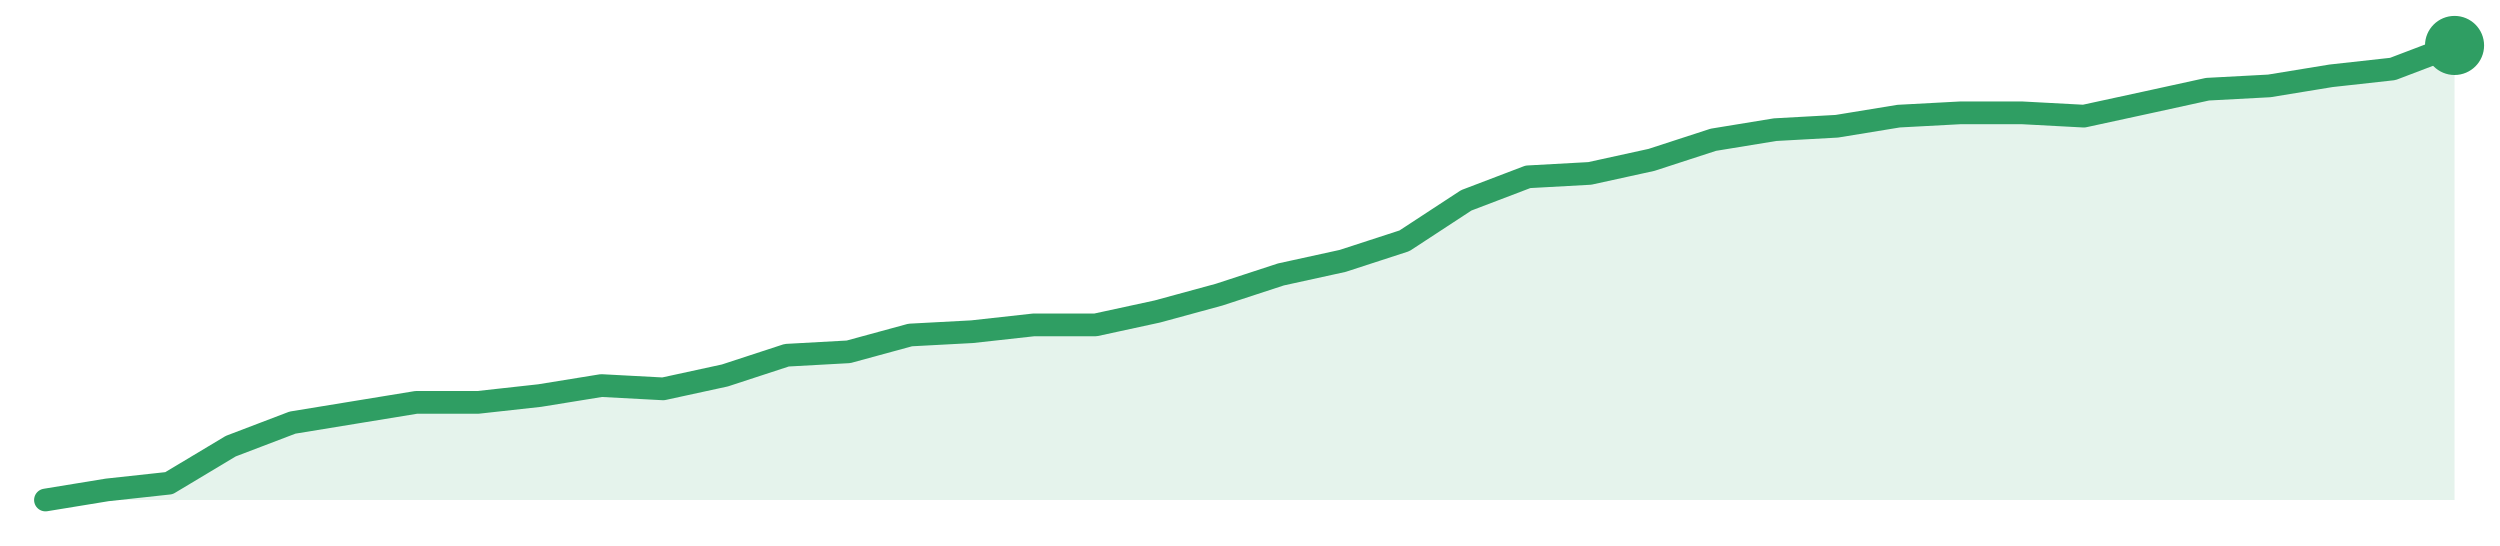
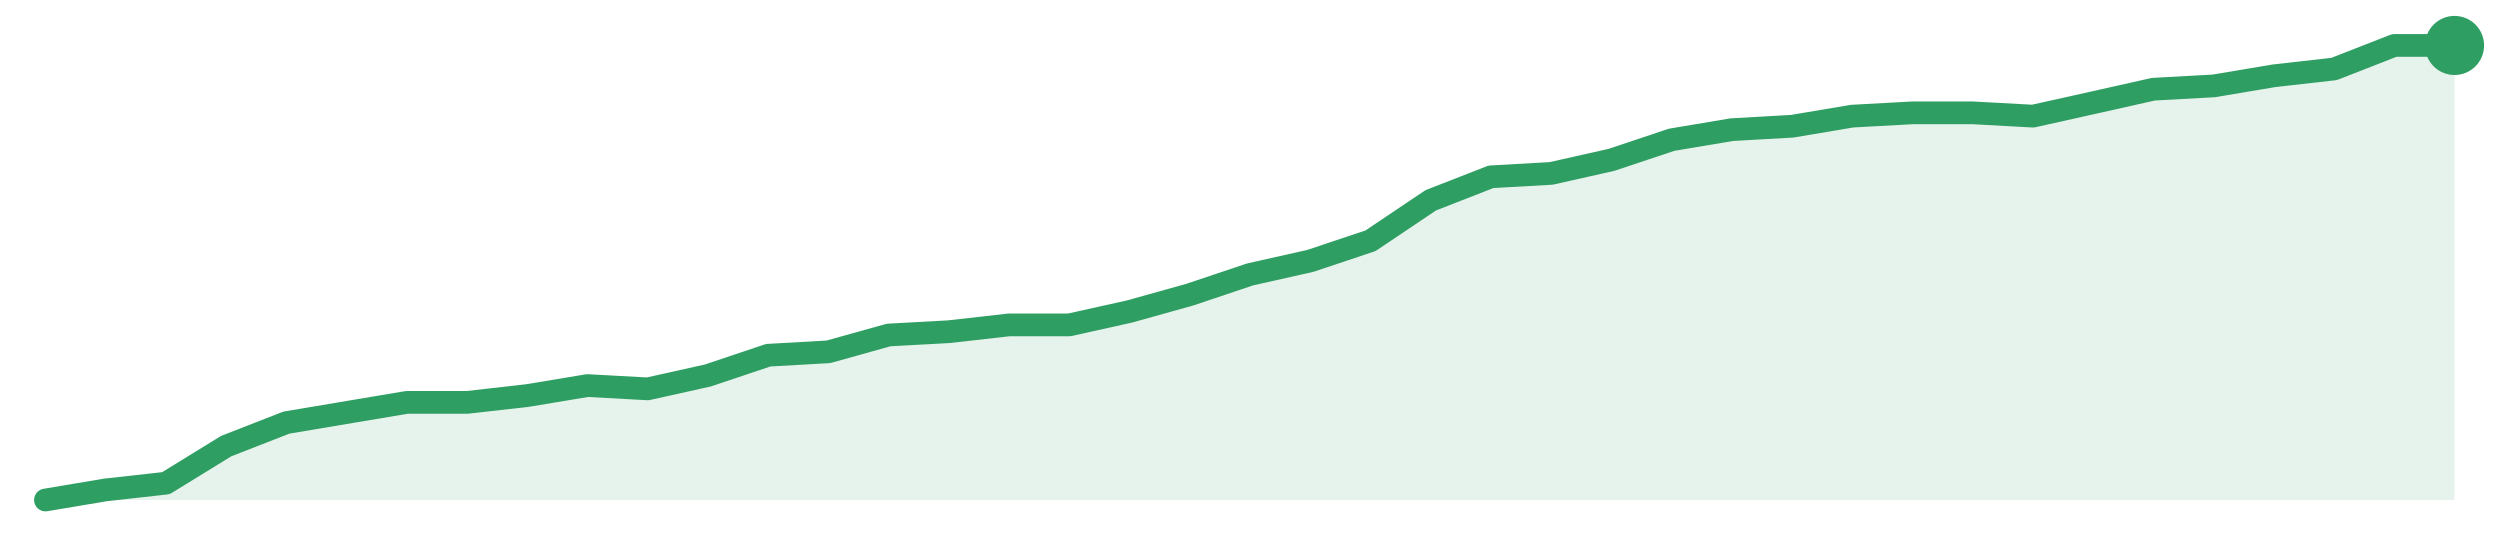
<svg xmlns="http://www.w3.org/2000/svg" width="220" height="48" viewBox="0 0 220 48" role="img" aria-label="trend">
-   <path d="M4.0,44.0 L4.0,44.0 L9.44,43.11 L14.87,42.52 L20.31,39.26 L25.74,37.19 L31.18,36.3 L36.62,35.41 L42.05,35.41 L47.49,34.81 L52.92,33.93 L58.36,34.22 L63.79,33.04 L69.23,31.26 L74.67,30.96 L80.1,29.48 L85.54,29.19 L90.97,28.59 L96.41,28.59 L101.85,27.41 L107.28,25.93 L112.72,24.15 L118.15,22.96 L123.59,21.19 L129.03,17.63 L134.46,15.56 L139.9,15.26 L145.33,14.07 L150.77,12.3 L156.21,11.41 L161.64,11.11 L167.08,10.22 L172.51,9.93 L177.95,9.93 L183.38,10.22 L188.82,9.04 L194.26,7.85 L199.69,7.56 L205.13,6.67 L210.56,6.07 L216.0,4.0 L216.0,44.0 Z" fill="#2f9e631f" />
-   <path d="M4.0,44.0 L9.44,43.11 L14.87,42.52 L20.31,39.26 L25.74,37.19 L31.18,36.3 L36.62,35.41 L42.05,35.41 L47.49,34.81 L52.92,33.93 L58.36,34.22 L63.79,33.04 L69.23,31.26 L74.67,30.96 L80.1,29.48 L85.54,29.19 L90.97,28.59 L96.41,28.59 L101.85,27.41 L107.28,25.93 L112.72,24.15 L118.15,22.96 L123.59,21.19 L129.03,17.63 L134.46,15.56 L139.9,15.26 L145.33,14.07 L150.77,12.3 L156.21,11.41 L161.64,11.11 L167.08,10.22 L172.51,9.93 L177.95,9.93 L183.38,10.22 L188.82,9.04 L194.26,7.85 L199.69,7.56 L205.13,6.67 L210.56,6.07 L216.0,4.0" fill="none" stroke="#2f9e63" stroke-width="2" stroke-linejoin="round" stroke-linecap="round" />
+   <path d="M4.0,44.0 L4.0,44.0 L9.3,43.11 L14.6,42.52 L19.9,39.26 L25.2,37.19 L30.5,36.3 L35.8,35.41 L41.1,35.41 L46.4,34.81 L51.7,33.93 L57.0,34.22 L62.3,33.04 L67.6,31.26 L72.9,30.96 L78.2,29.48 L83.5,29.19 L88.8,28.59 L94.1,28.59 L99.4,27.41 L104.7,25.93 L110.0,24.15 L115.3,22.96 L120.6,21.19 L125.9,17.63 L131.2,15.56 L136.5,15.26 L141.8,14.07 L147.1,12.3 L152.4,11.41 L157.7,11.11 L163.0,10.22 L168.3,9.93 L173.6,9.93 L178.9,10.22 L184.2,9.04 L189.5,7.85 L194.8,7.56 L200.1,6.67 L205.4,6.07 L210.7,4.0 L216.0,4.0 L216.0,44.0 Z" fill="#2f9e631f" />
+   <path d="M4.0,44.0 L9.3,43.11 L14.6,42.52 L19.9,39.26 L25.2,37.19 L30.5,36.3 L35.8,35.41 L41.1,35.41 L46.4,34.81 L51.7,33.93 L57.0,34.22 L62.3,33.04 L67.6,31.26 L72.9,30.96 L78.2,29.48 L83.5,29.19 L88.8,28.59 L94.1,28.59 L99.4,27.41 L104.7,25.93 L110.0,24.15 L115.3,22.96 L120.6,21.19 L125.9,17.63 L131.2,15.56 L136.5,15.26 L141.8,14.07 L147.1,12.3 L152.4,11.41 L157.7,11.11 L163.0,10.22 L168.3,9.93 L173.6,9.93 L178.9,10.22 L184.2,9.04 L189.5,7.85 L194.8,7.56 L200.1,6.67 L205.4,6.07 L210.7,4.0 L216.0,4.0" fill="none" stroke="#2f9e63" stroke-width="2" stroke-linejoin="round" stroke-linecap="round" />
  <circle cx="216.0" cy="4.0" r="2.6" fill="#2f9e63" />
</svg>
